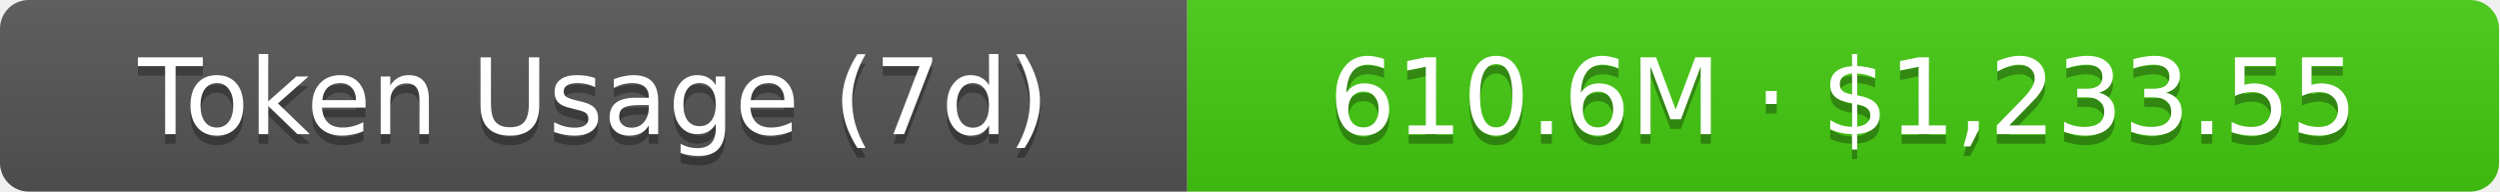
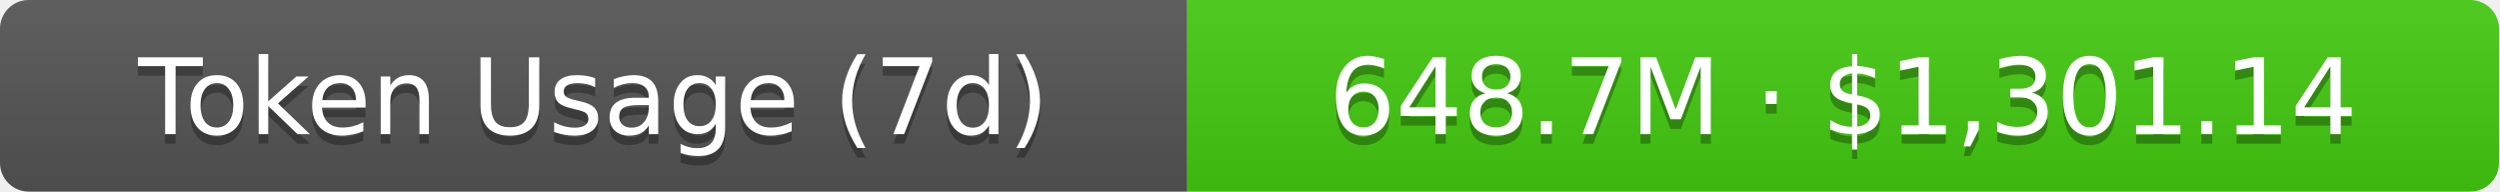
- <svg xmlns="http://www.w3.org/2000/svg" width="261" height="20" role="img" aria-label="Token Usage (7d): 610.6M · $1,233.55">
+ <svg xmlns="http://www.w3.org/2000/svg" width="261" height="20" role="img" aria-label="Token Usage (7d): 648.7M · $1,301.14">
  <linearGradient id="s" x2="0" y2="100%">
    <stop offset="0" stop-color="#bbb" stop-opacity=".1" />
    <stop offset="1" stop-opacity=".1" />
  </linearGradient>
  <clipPath id="r">
    <rect width="261" height="20" rx="3" fill="#fff" />
  </clipPath>
  <g clip-path="url(#r)">
    <rect width="124" height="20" fill="#555" />
    <rect x="124" width="137" height="20" fill="#4c1" />
    <rect width="261" height="20" fill="url(#s)" />
  </g>
  <g fill="#fff" text-anchor="middle" font-family="Verdana,Geneva,DejaVu Sans,sans-serif" text-rendering="geometricPrecision" font-size="11">
    <text aria-hidden="true" x="62" y="15" fill="#010101" fill-opacity=".3">Token Usage (7d)</text>
    <text x="62" y="14">Token Usage (7d)</text>
-     <text aria-hidden="true" x="192.5" y="15" fill="#010101" fill-opacity=".3">610.6M · $1,233.55</text>
-     <text x="192.5" y="14">610.6M · $1,233.55</text>
+     <text aria-hidden="true" x="192.5" y="15" fill="#010101" fill-opacity=".3">648.7M · $1,301.14</text>
+     <text x="192.5" y="14">648.7M · $1,301.14</text>
  </g>
</svg>
